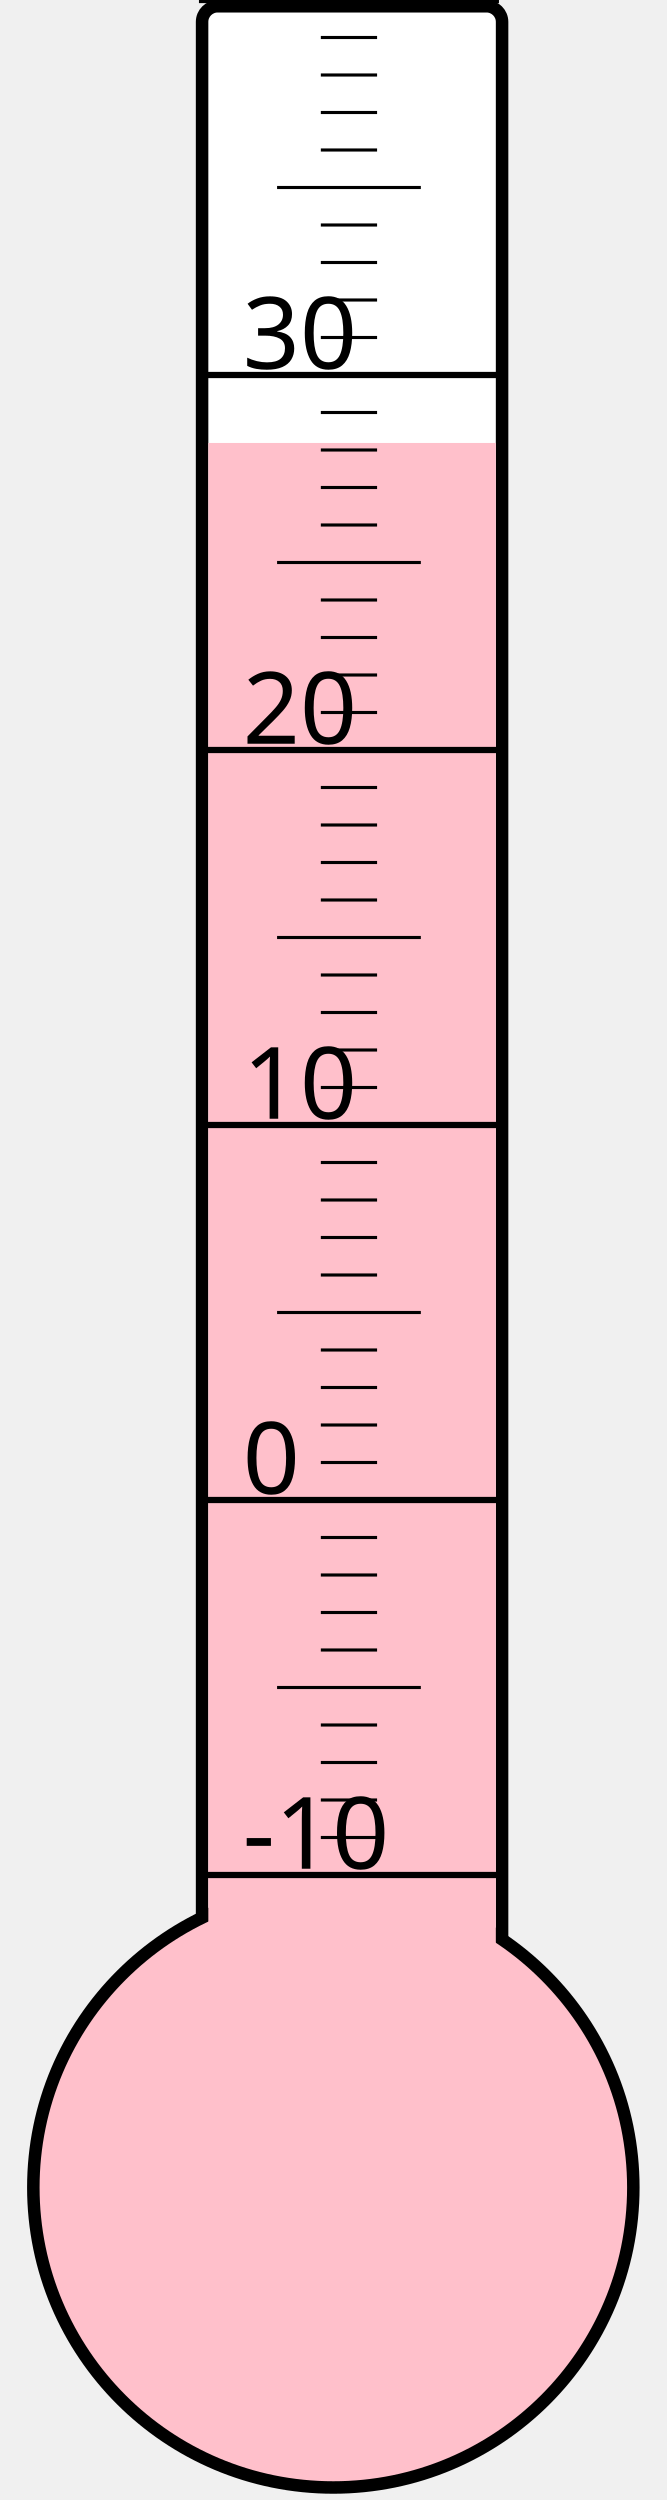
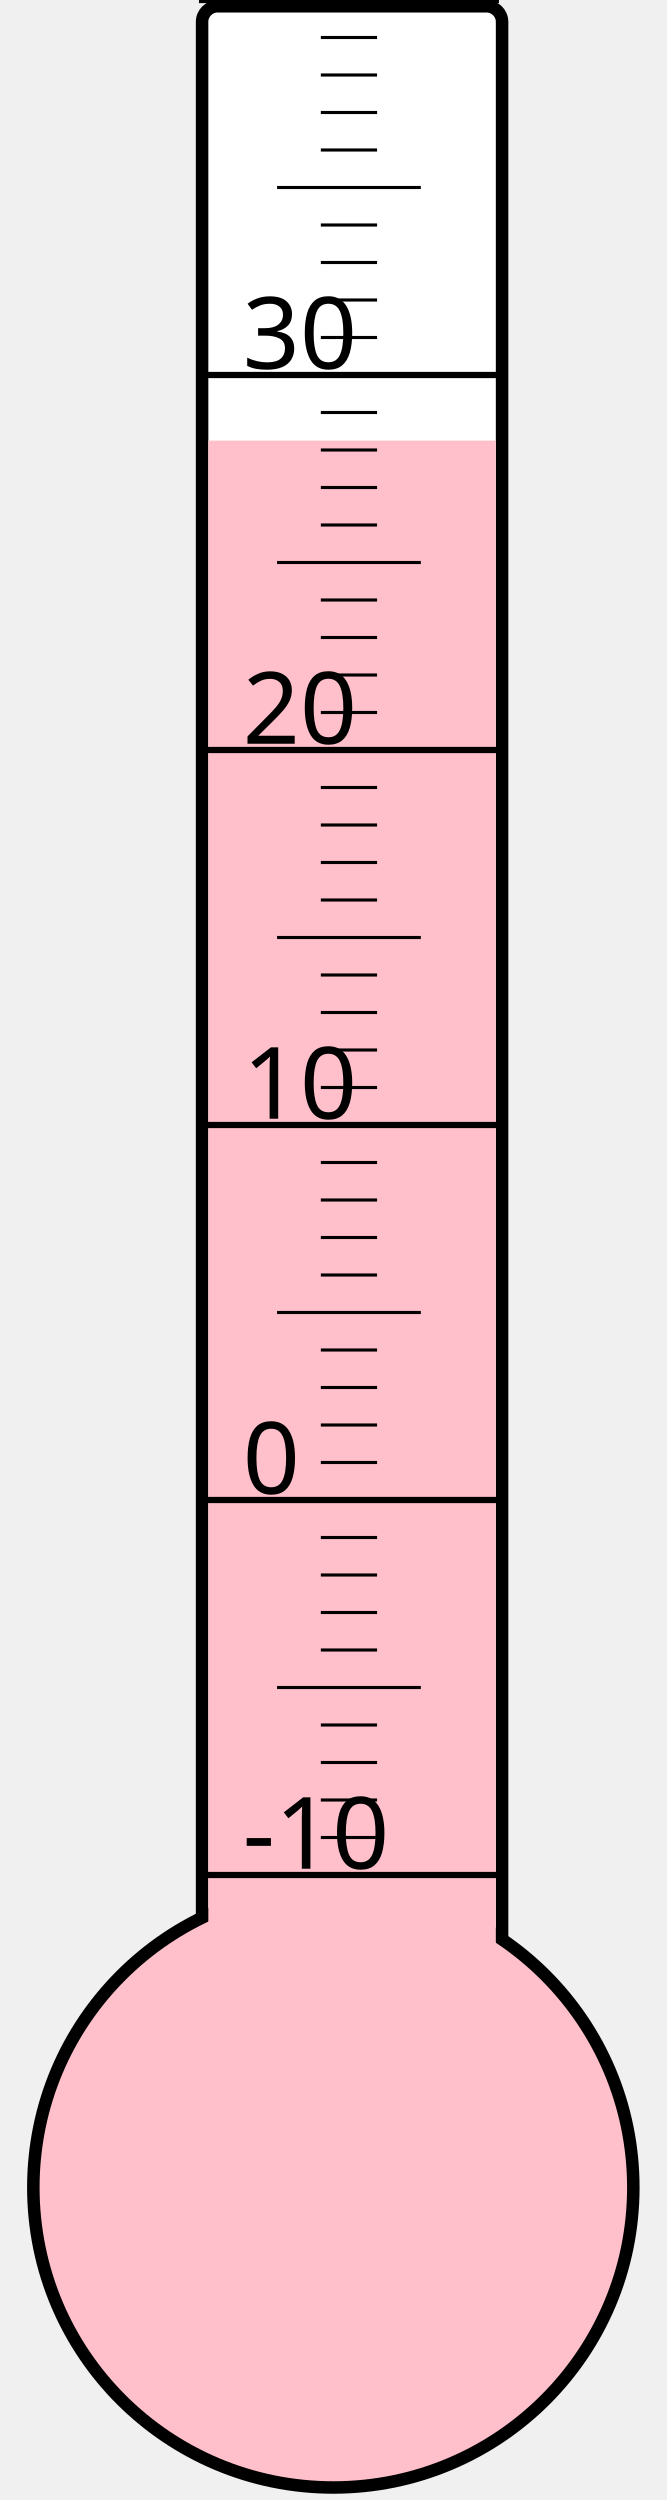
<svg xmlns="http://www.w3.org/2000/svg" width="40px" height="150px" viewBox="0 0 200 800">
  <rect width="200" height="800" x="0" y="0" style="fill: #ffffeb; fill-opacity: 0;" />
  <rect width="96" height="680" x="58" y="2" rx="5" ry="5" style="fill: white; fill-opacity: 1; stroke: black; stroke-width: 4;" />
  <circle cx="100" cy="700" r="96" style="fill: pink; stroke: black; stroke-width: 4;" />
-   <rect width="92" height="558.25" x="60" y="141.75" style="fill: pink; fill-opacity: 1; stroke-width: 0;" />
+   <rect width="92" height="559.0" x="60" y="141.0" style="fill: pink; fill-opacity: 1; stroke-width: 0;" />
  <text x="71" y="598" style="font-family: sans-serif; font-size: 24pt;">-10</text>
  <text x="71" y="478" style="font-family: sans-serif; font-size: 24pt;">0</text>
  <text x="71" y="358" style="font-family: sans-serif; font-size: 24pt;">10</text>
  <text x="71" y="238" style="font-family: sans-serif; font-size: 24pt;">20</text>
  <text x="71" y="118" style="font-family: sans-serif; font-size: 24pt;">30</text>
  <g style="stroke: black;">
    <line x1="57" y1="600" x2="153" y2="600" style="stroke-width: 2;" />
    <line x1="96" y1="588" x2="114" y2="588" style="stroke-width: 1;" />
    <line x1="96" y1="576" x2="114" y2="576" style="stroke-width: 1;" />
    <line x1="96" y1="564" x2="114" y2="564" style="stroke-width: 1;" />
    <line x1="96" y1="552" x2="114" y2="552" style="stroke-width: 1;" />
    <line x1="82" y1="540" x2="128" y2="540" style="stroke-width: 1;" />
    <line x1="96" y1="528" x2="114" y2="528" style="stroke-width: 1;" />
    <line x1="96" y1="516" x2="114" y2="516" style="stroke-width: 1;" />
    <line x1="96" y1="504" x2="114" y2="504" style="stroke-width: 1;" />
    <line x1="96" y1="492" x2="114" y2="492" style="stroke-width: 1;" />
    <line x1="57" y1="480" x2="153" y2="480" style="stroke-width: 2;" />
    <line x1="96" y1="468" x2="114" y2="468" style="stroke-width: 1;" />
    <line x1="96" y1="456" x2="114" y2="456" style="stroke-width: 1;" />
    <line x1="96" y1="444" x2="114" y2="444" style="stroke-width: 1;" />
    <line x1="96" y1="432" x2="114" y2="432" style="stroke-width: 1;" />
    <line x1="82" y1="420" x2="128" y2="420" style="stroke-width: 1;" />
    <line x1="96" y1="408" x2="114" y2="408" style="stroke-width: 1;" />
    <line x1="96" y1="396" x2="114" y2="396" style="stroke-width: 1;" />
    <line x1="96" y1="384" x2="114" y2="384" style="stroke-width: 1;" />
    <line x1="96" y1="372" x2="114" y2="372" style="stroke-width: 1;" />
    <line x1="57" y1="360" x2="153" y2="360" style="stroke-width: 2;" />
    <line x1="96" y1="348" x2="114" y2="348" style="stroke-width: 1;" />
    <line x1="96" y1="336" x2="114" y2="336" style="stroke-width: 1;" />
    <line x1="96" y1="324" x2="114" y2="324" style="stroke-width: 1;" />
    <line x1="96" y1="312" x2="114" y2="312" style="stroke-width: 1;" />
    <line x1="82" y1="300" x2="128" y2="300" style="stroke-width: 1;" />
    <line x1="96" y1="288" x2="114" y2="288" style="stroke-width: 1;" />
    <line x1="96" y1="276" x2="114" y2="276" style="stroke-width: 1;" />
    <line x1="96" y1="264" x2="114" y2="264" style="stroke-width: 1;" />
    <line x1="96" y1="252" x2="114" y2="252" style="stroke-width: 1;" />
    <line x1="57" y1="240" x2="153" y2="240" style="stroke-width: 2;" />
    <line x1="96" y1="228" x2="114" y2="228" style="stroke-width: 1;" />
    <line x1="96" y1="216" x2="114" y2="216" style="stroke-width: 1;" />
    <line x1="96" y1="204" x2="114" y2="204" style="stroke-width: 1;" />
    <line x1="96" y1="192" x2="114" y2="192" style="stroke-width: 1;" />
    <line x1="82" y1="180" x2="128" y2="180" style="stroke-width: 1;" />
    <line x1="96" y1="168" x2="114" y2="168" style="stroke-width: 1;" />
    <line x1="96" y1="156" x2="114" y2="156" style="stroke-width: 1;" />
    <line x1="96" y1="144" x2="114" y2="144" style="stroke-width: 1;" />
    <line x1="96" y1="132" x2="114" y2="132" style="stroke-width: 1;" />
    <line x1="57" y1="120" x2="153" y2="120" style="stroke-width: 2;" />
    <line x1="96" y1="108" x2="114" y2="108" style="stroke-width: 1;" />
    <line x1="96" y1="96" x2="114" y2="96" style="stroke-width: 1;" />
    <line x1="96" y1="84" x2="114" y2="84" style="stroke-width: 1;" />
    <line x1="96" y1="72" x2="114" y2="72" style="stroke-width: 1;" />
    <line x1="82" y1="60" x2="128" y2="60" style="stroke-width: 1;" />
    <line x1="96" y1="48" x2="114" y2="48" style="stroke-width: 1;" />
    <line x1="96" y1="36" x2="114" y2="36" style="stroke-width: 1;" />
    <line x1="96" y1="24" x2="114" y2="24" style="stroke-width: 1;" />
    <line x1="96" y1="12" x2="114" y2="12" style="stroke-width: 1;" />
    <line x1="57" y1="0" x2="153" y2="0" style="stroke-width: 2;" />
  </g>
</svg>
